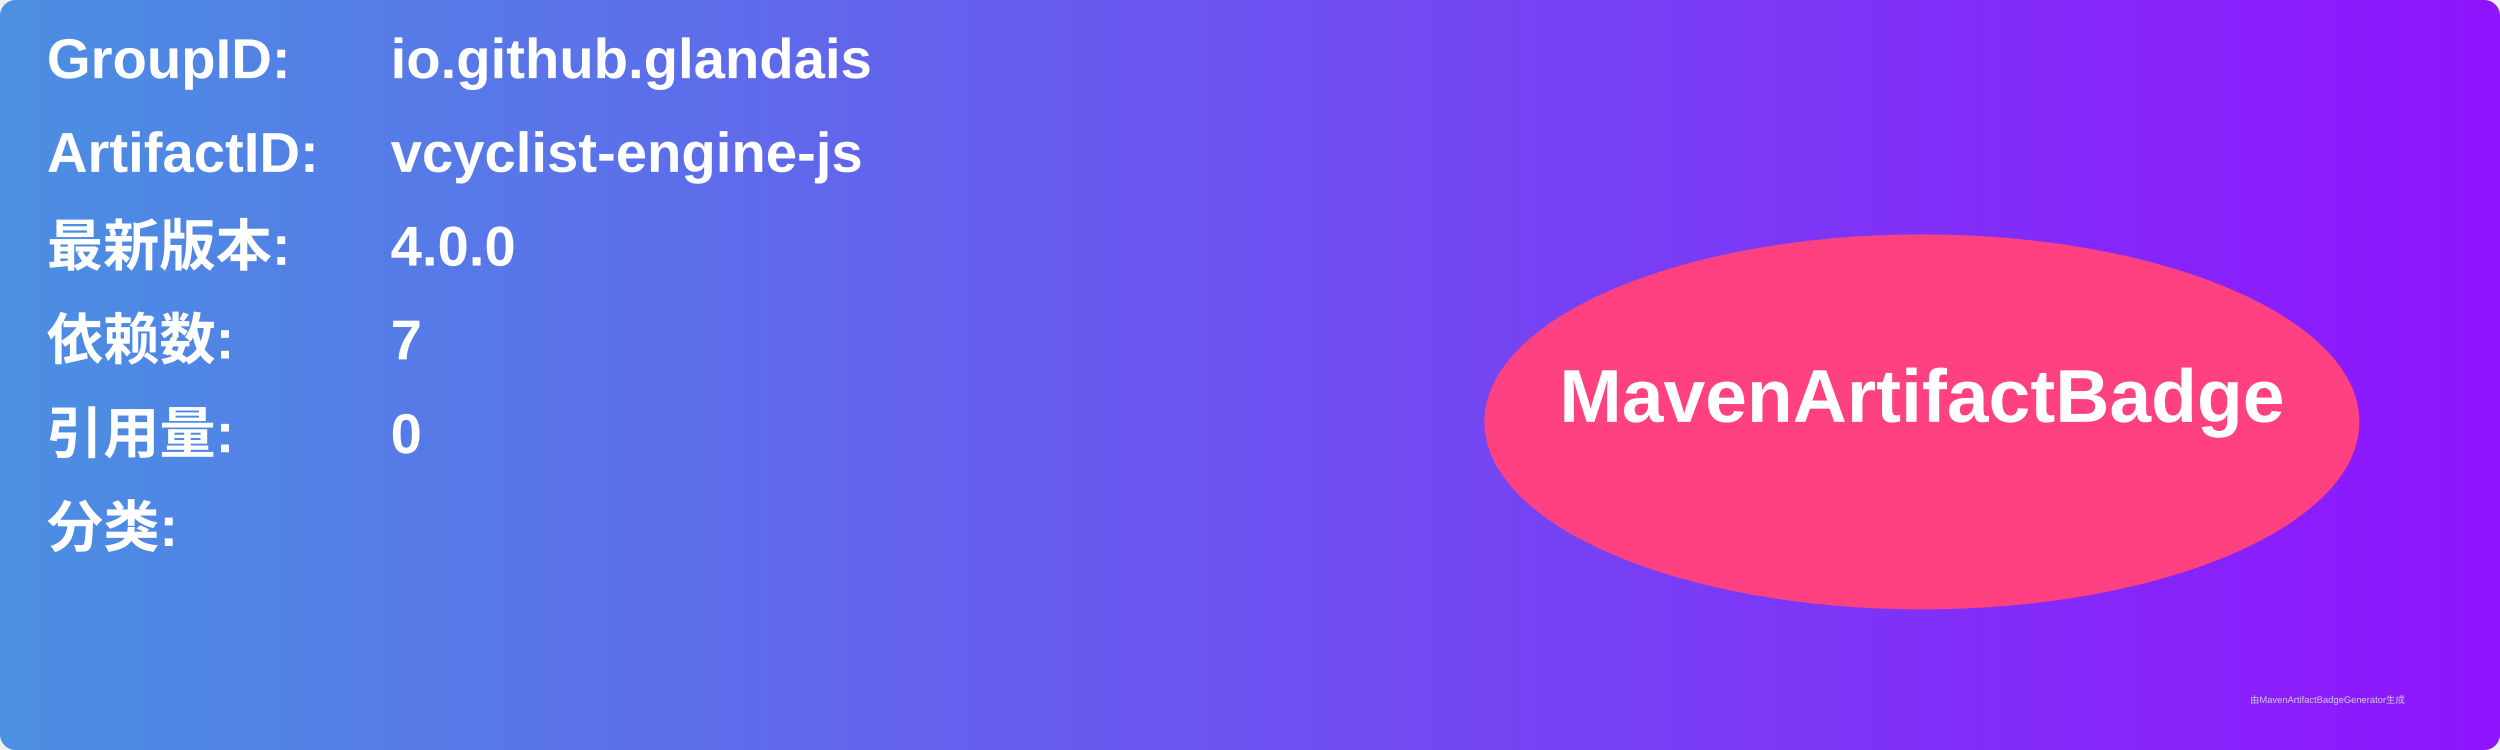
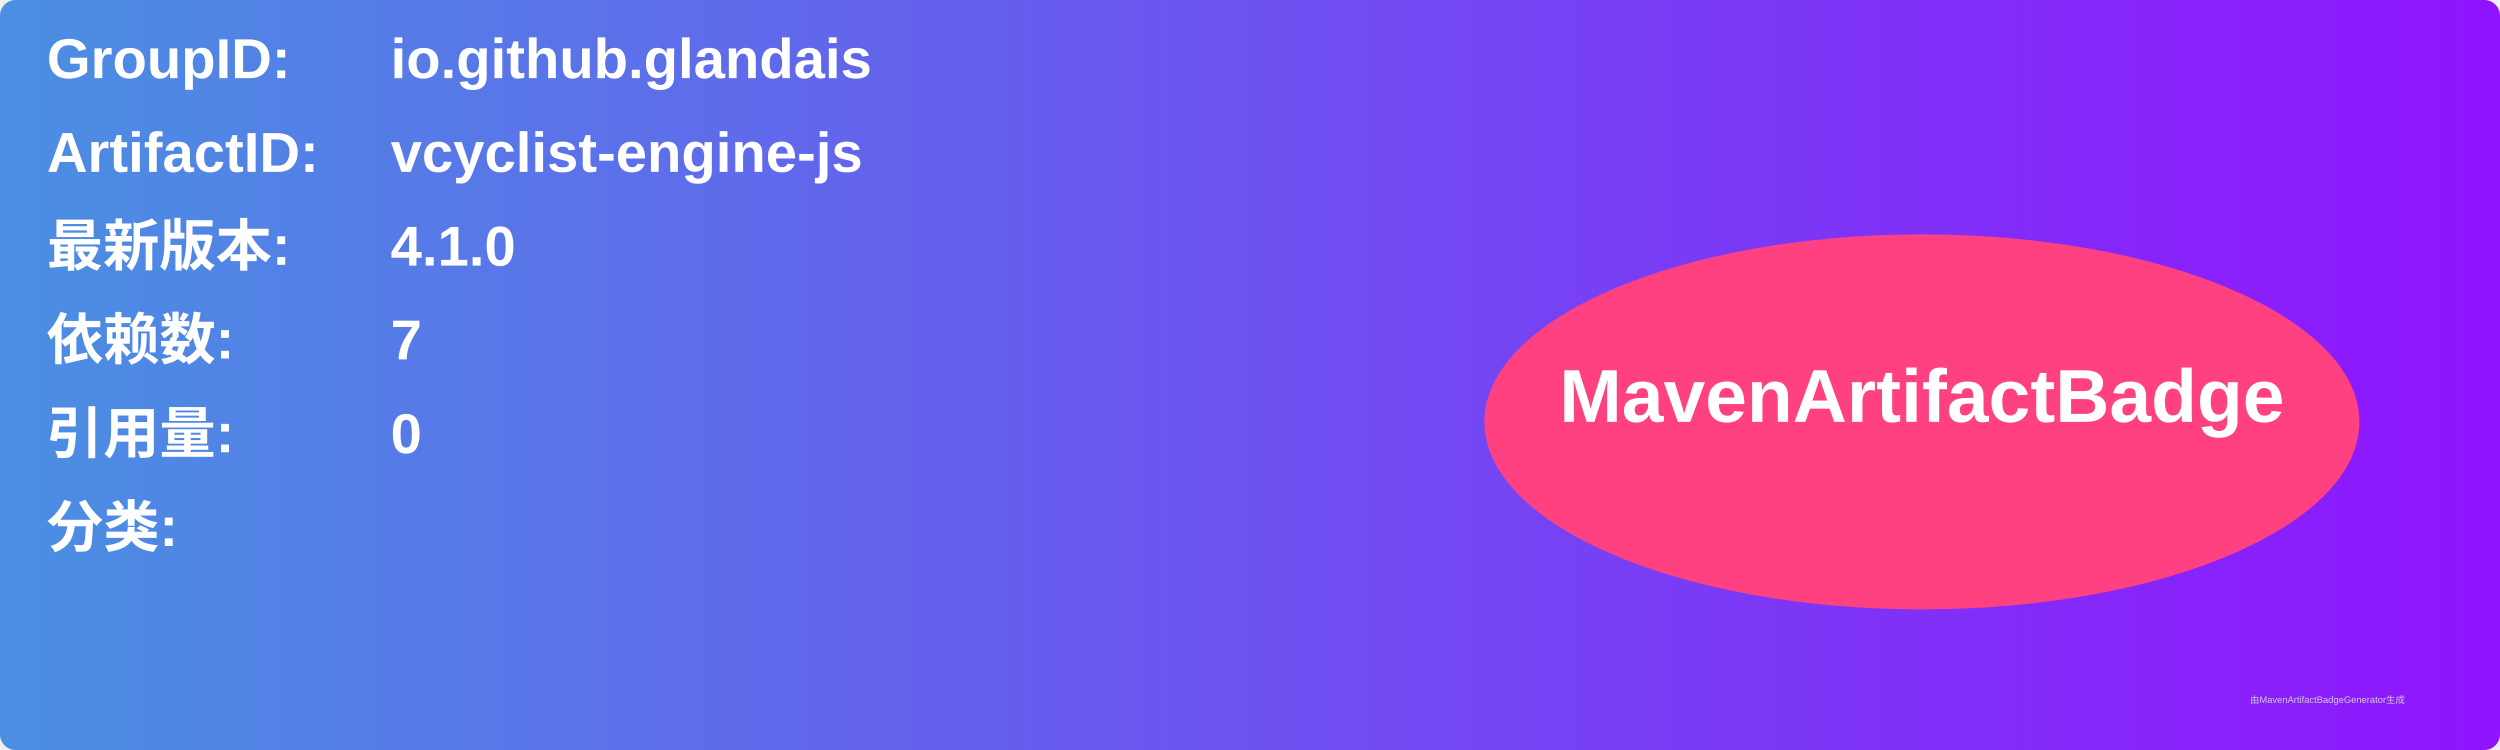
<svg xmlns="http://www.w3.org/2000/svg" width="800" height="240" viewBox="0 0 800 240">
  <linearGradient id="grad" x1="0%" y1="0%" x2="100%" y2="0%">
    <stop offset="0%" stop-color="#4a90e2" />
    <stop offset="100%" stop-color="#9013fe" />
  </linearGradient>
  <rect width="100%" height="100%" rx="5" ry="5" fill="url(#grad)" />
  <g transform="translate(15, 15)">
    <text x="0" y="10" font-family="Arial" font-size="18" fill="white" font-weight="bold" width="260">GroupID:</text>
    <text x="110" y="10" font-family="Arial" font-size="18" fill="white" font-weight="bold" width="460">io.github.glandais</text>
    <text x="0" y="40" font-family="Arial" font-size="18" fill="white" font-weight="bold" width="260">ArtifactID:</text>
    <text x="110" y="40" font-family="Arial" font-size="18" fill="white" font-weight="bold" width="460">vcyclist-engine-js</text>
    <text x="0" y="70" font-family="Arial" font-size="18" fill="white" font-weight="bold">最新版本:</text>
    <text x="110" y="70" font-family="Arial" font-size="18" fill="white" font-weight="bold">
-       <tspan font-weight="bold">4.0.0</tspan>
+       <tspan font-weight="bold">4.1.0</tspan>
    </text>
    <text x="0" y="100" font-family="Arial" font-size="18" fill="white" font-weight="bold">依赖数: </text>
    <text x="110" y="100" font-family="Arial" font-size="18" fill="white">
      <tspan font-weight="bold">7</tspan>
    </text>
    <text x="0" y="130" font-family="Arial" font-size="18" fill="white" font-weight="bold">引用量: </text>
    <text x="110" y="130" font-family="Arial" font-size="18" fill="white">
      <tspan font-weight="bold">0</tspan>
    </text>
    <text x="0" y="160" font-family="Arial" font-size="18" fill="white" font-weight="bold">分类:</text>
    <text x="10" y="190" font-family="Arial" font-size="10" fill="white">
      <tspan font-weight="bold" />
    </text>
    <ellipse cx="600" cy="120" rx="140" ry="60" fill="#ff4081" />
    <text x="600" y="120" text-anchor="middle" font-family="Arial" font-size="24" fill="white" font-weight="bold">MavenArtifactBadge</text>
  </g>
  <text x="720" y="225" font-family="Arial" font-size="3" fill="#d0d0d0">由MavenArtifactBadgeGenerator生成</text>
</svg>
